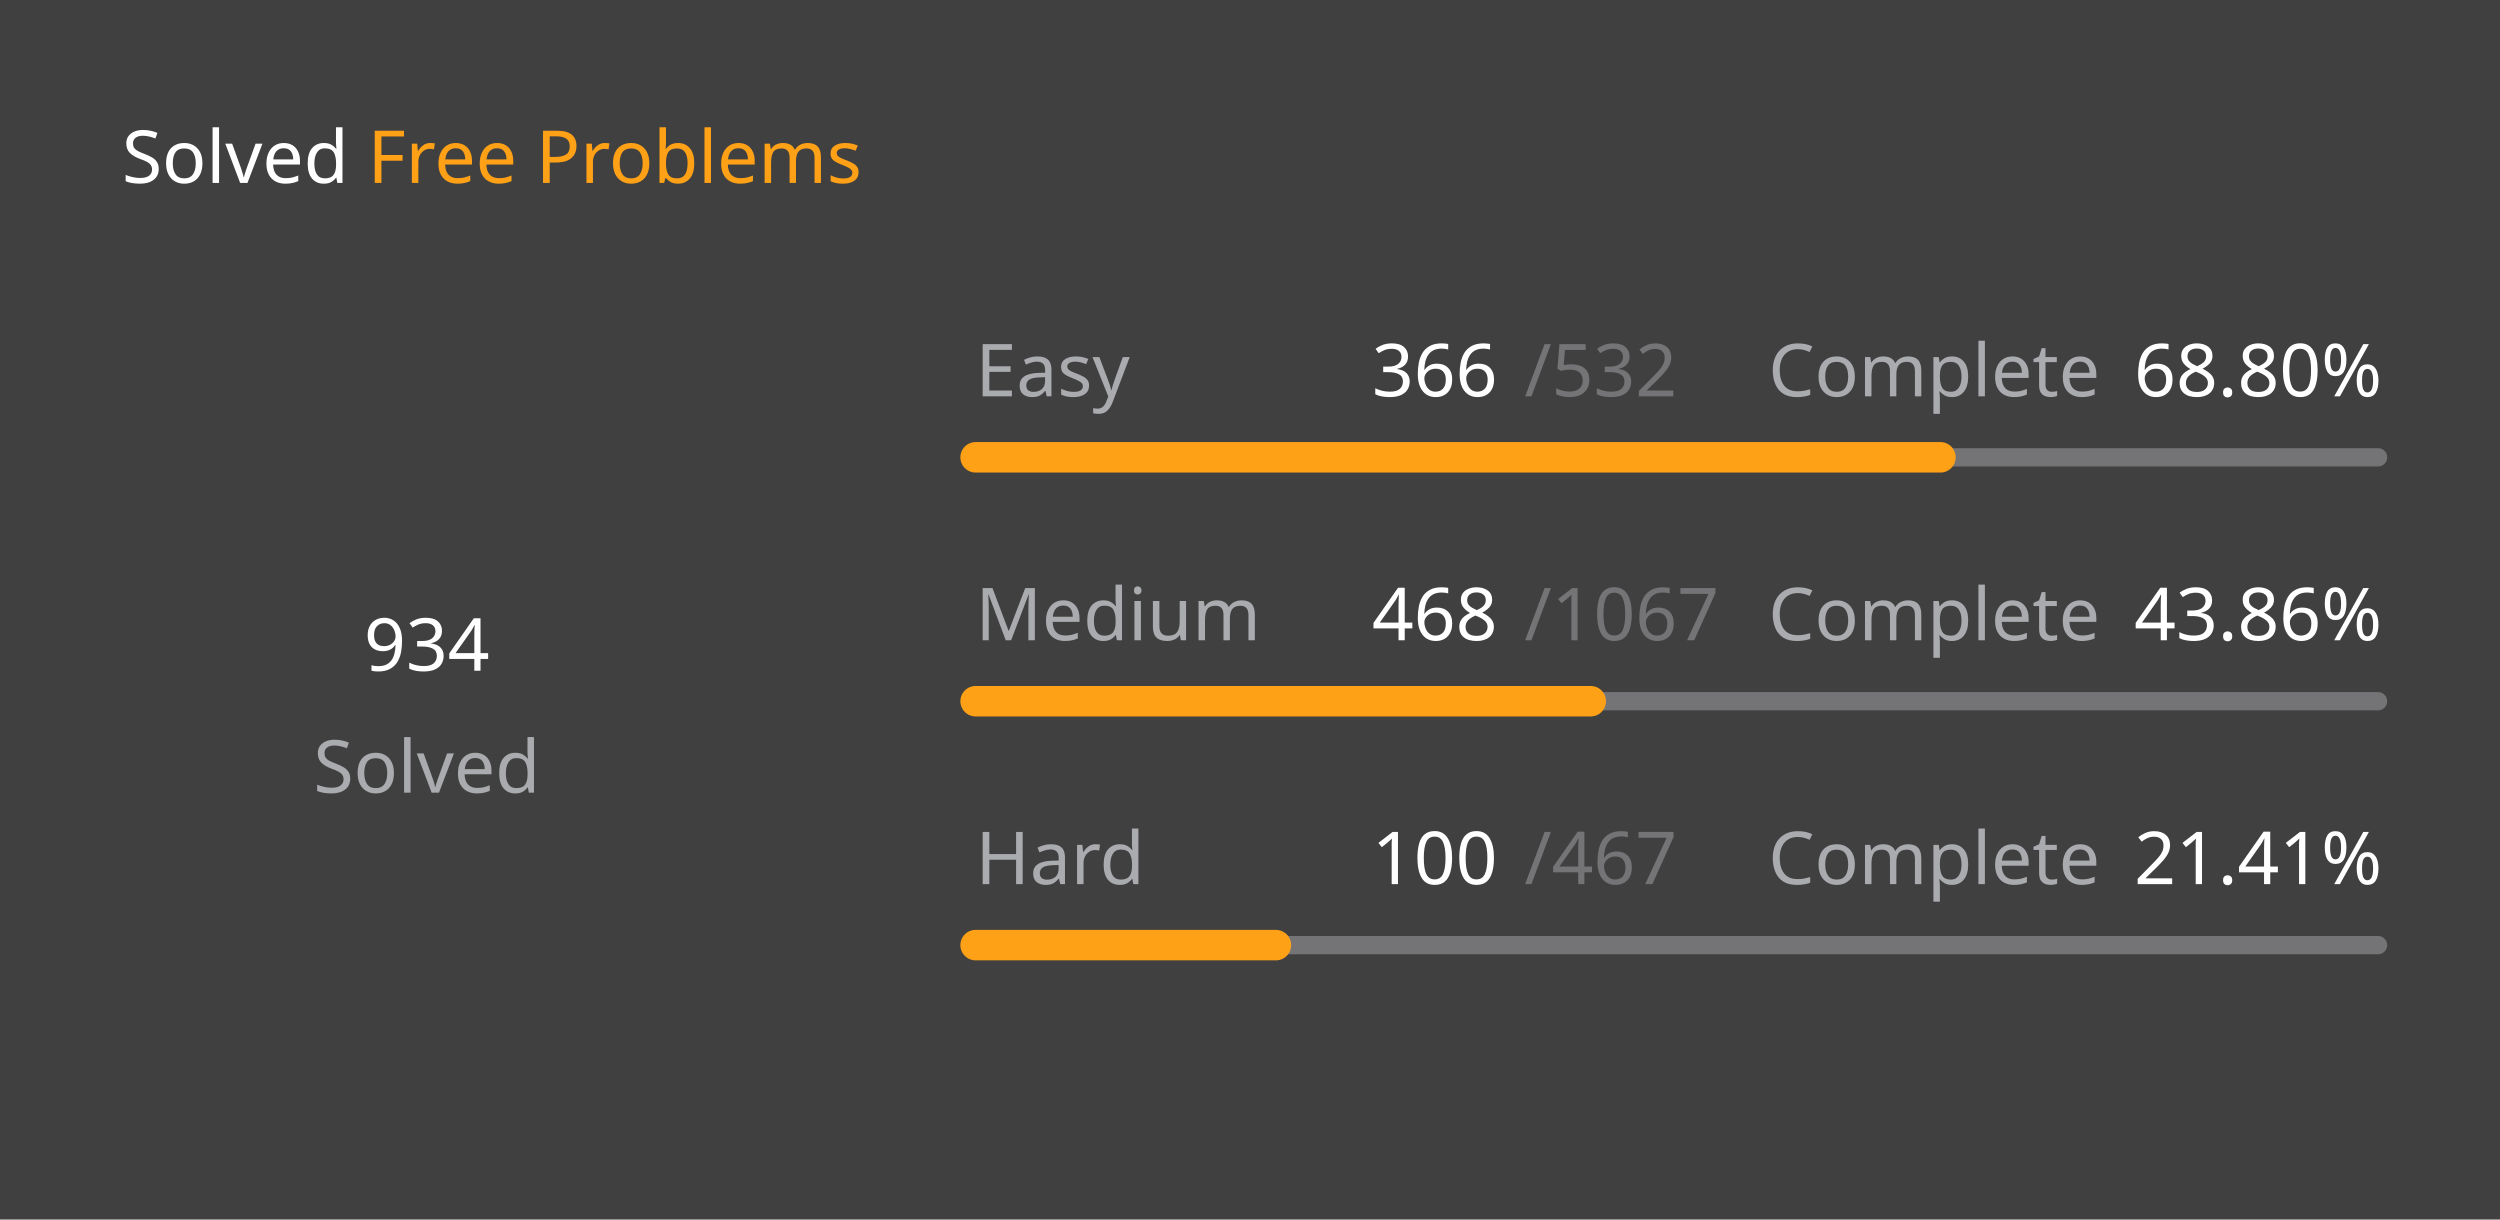
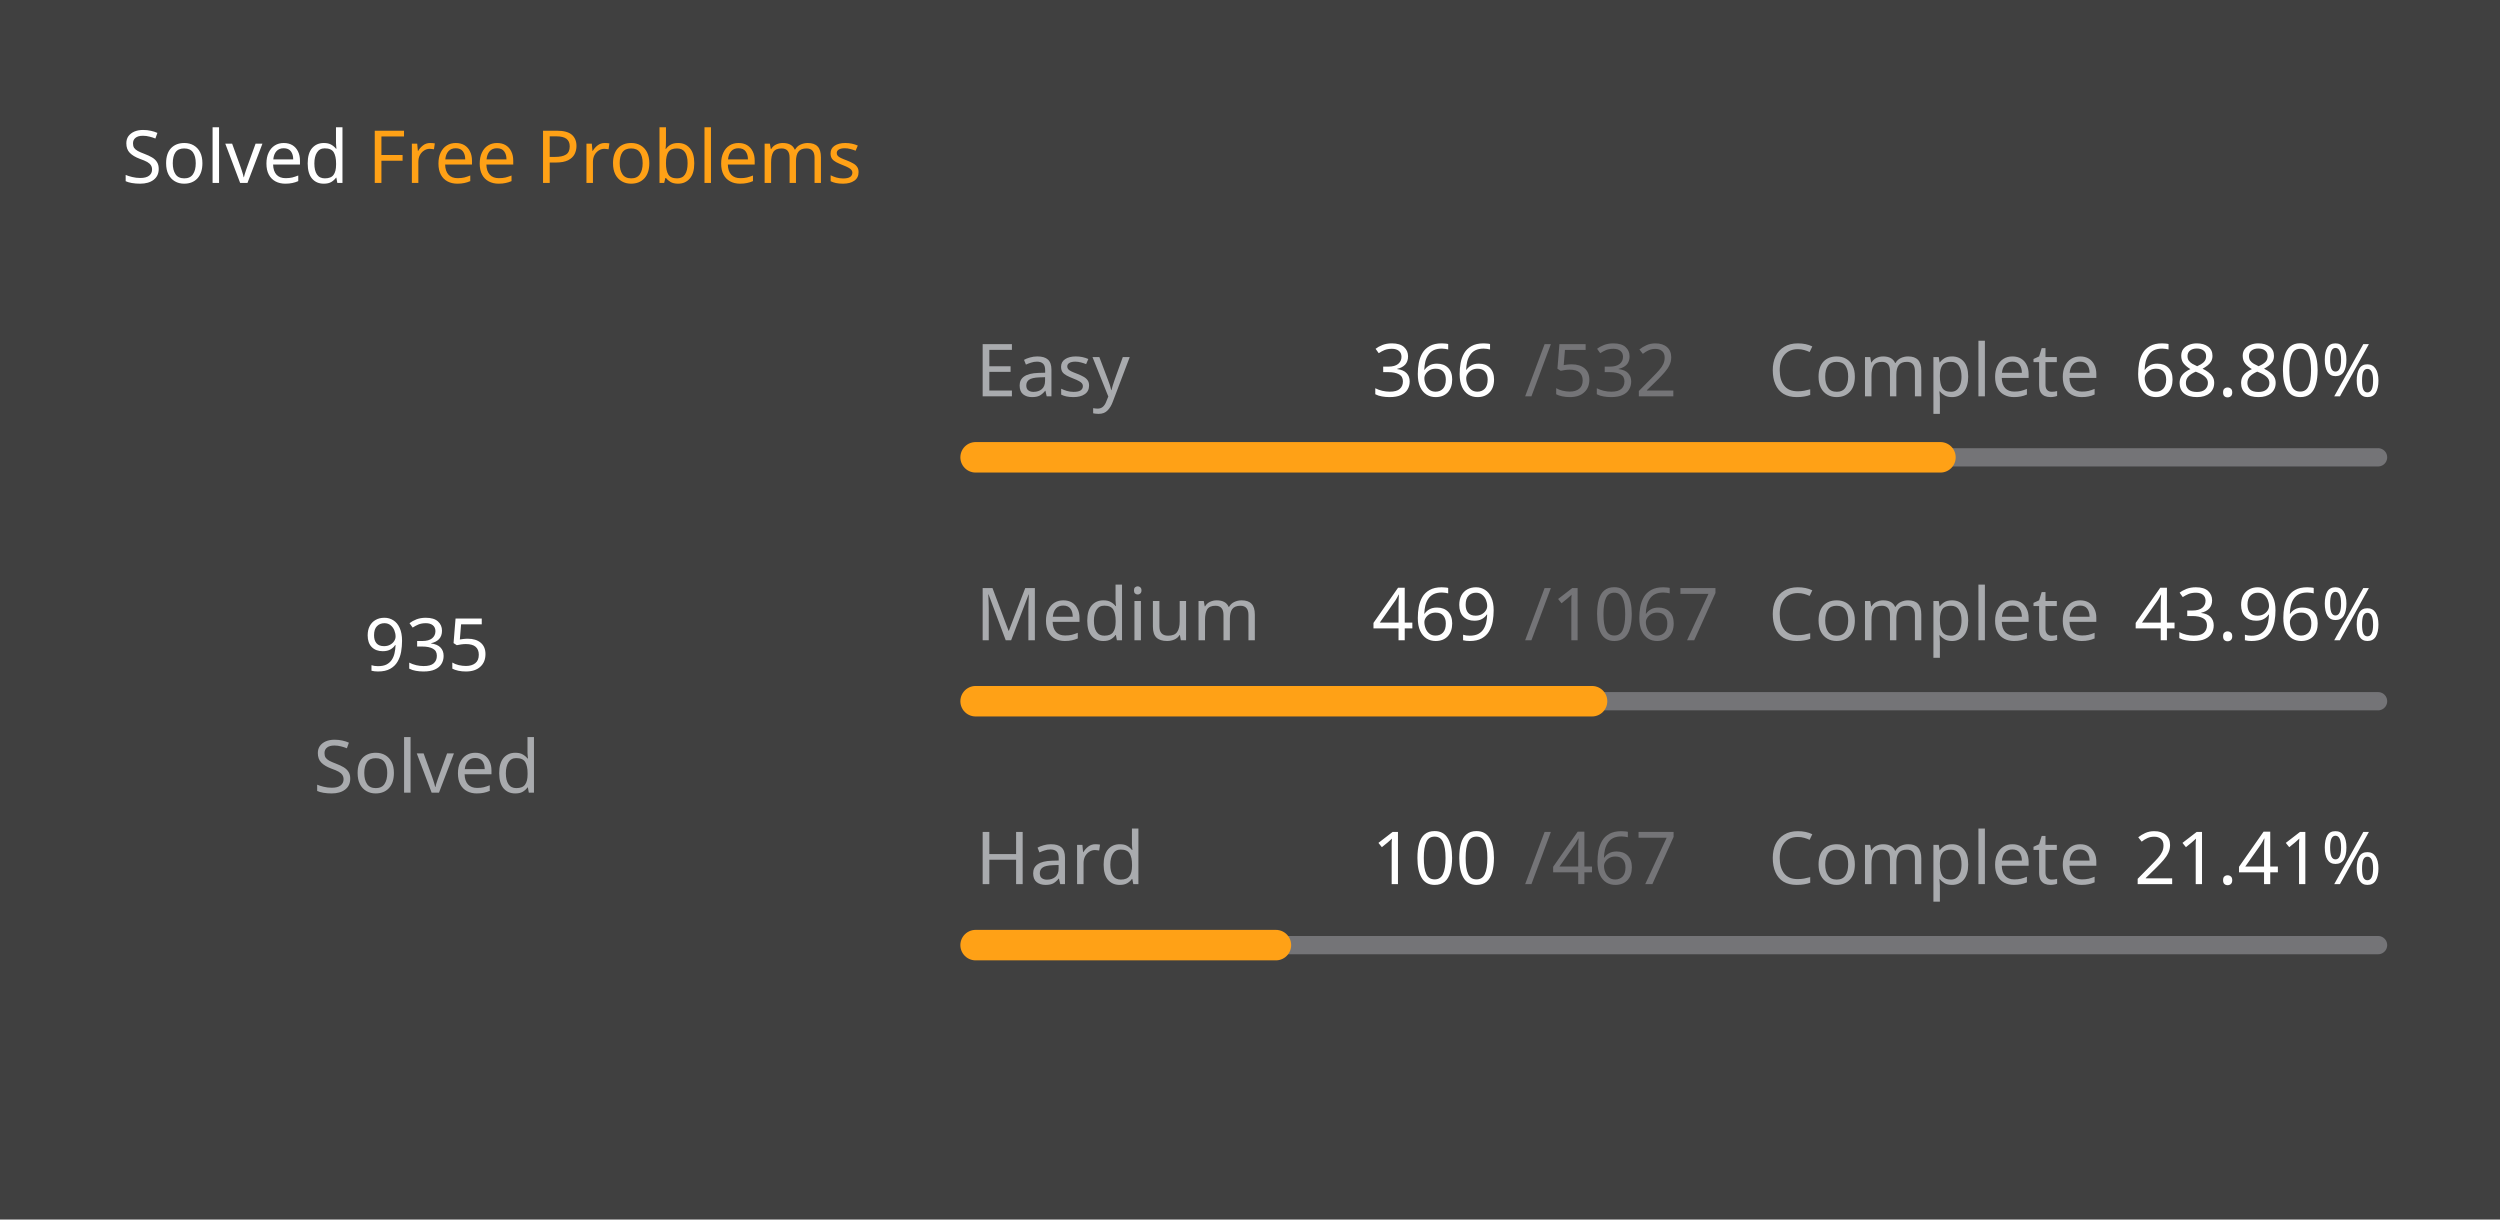
<svg xmlns="http://www.w3.org/2000/svg" version="1.1" height="200" width="410" viewBox="0 0 410 200">
  <style>*{font-family: "Segoe UI", Tahoma, Geneva, Verdana, sans-serif;}</style>
  <style>.title{font-weight: 500;font-size: 1rem;}</style>
  <style>.rotate-90{transform: rotate(-90deg);transform-origin: center;transform-box: fill-box;}</style>
  <style>.state{font-size: .75rem;}</style>
  <style>.light{color: #ffffff;fill: #ffffff;}</style>
  <style>.light-gray{color: #eff2f699;fill: #eff2f699;}</style>
  <style>.dark-gray{color: #ebebf54d;fill: #ebebf54d;}</style>
  <style>.gray{color: #747474;fill: #747474;}</style>
  <style>.orange{color: #ffa116;fill: #ffa116;}</style>
  <style>.background{color: #404040;fill: #404040;}</style>
  <rect fill="#404040" x="0" y="0" width="410" height="200" rx="0.5rem" />
  <g text-anchor="start" text-decoration="1" class="title">
    <text x="20" y="30">
      <tspan class="light">Solved</tspan>
      <tspan class="orange">Free Problems</tspan>
    </text>
  </g>
  <g class="rotate-90">
    <circle fill="none" cx="70" cy="110" r="46" stroke="#747474" stroke-width="3" stroke-linecap="round" />
-     <circle fill="none" cx="70" cy="110" r="46" stroke="#ffa116" stroke-width="5" stroke-linecap="round" stroke-dasharray="130.663 158.363" stroke-dashoffset="0" data-difficult="ALL" />
+     <circle fill="none" cx="70" cy="110" r="46" stroke="#ffa116" stroke-width="5" stroke-linecap="round" stroke-dasharray="130.803 158.223" stroke-dashoffset="0" data-difficult="ALL" />
  </g>
  <g class="state">
    <g text-anchor="middle">
-       <text x="70" y="110" class="light" font-size="1.2rem">934</text>
+       <text x="70" y="110" class="light" font-size="1.2rem">935</text>
      <text x="70" y="130" class="light-gray">Solved</text>
    </g>
    <g>
      <text x="160" y="65" class="light-gray">Easy</text>
      <text x="225" y="65" class="light">366</text>
      <text x="250" y="65" class="dark-gray">/532</text>
      <text x="290" y="65" class="light-gray">Complete</text>
      <text x="350" y="65" class="light">68.80%</text>
      <path d="M 160 75 L 390 75" stroke-linecap="round" stroke-linejoin="round" stroke="#ebebf54d" stroke-width="3" />
      <path d="M 160 75 L 318.233 75" stroke-linecap="round" stroke-linejoin="round" stroke="#ffa116" stroke-width="5" />
    </g>
    <g>
      <text x="160" y="105" class="light-gray">Medium</text>
-       <text x="225" y="105" class="light">468</text>
+       <text x="225" y="105" class="light">469</text>
      <text x="250" y="105" class="dark-gray">/1067</text>
      <text x="290" y="105" class="light-gray">Complete</text>
-       <text x="350" y="105" class="light">43.86%</text>
+       <text x="350" y="105" class="light">43.96%</text>
      <path d="M 160 115 L 390 115" stroke-linecap="round" stroke-linejoin="round" stroke="#ebebf54d" stroke-width="3" />
-       <path d="M 160 115 L 260.881 115" stroke-linecap="round" stroke-linejoin="round" stroke="#ffa116" stroke-width="5" />
+       <path d="M 160 115 L 261.097 115" stroke-linecap="round" stroke-linejoin="round" stroke="#ffa116" stroke-width="5" />
    </g>
    <g>
      <text x="160" y="145" class="light-gray">Hard</text>
      <text x="225" y="145" class="light">100</text>
      <text x="250" y="145" class="dark-gray">/467</text>
      <text x="290" y="145" class="light-gray">Complete</text>
      <text x="350" y="145" class="light">21.41%</text>
      <path d="M 160 155 L 390 155" stroke-linecap="round" stroke-linejoin="round" stroke="#ebebf54d" stroke-width="3" />
      <path d="M 160 155 L 209.251 155" stroke-linecap="round" stroke-linejoin="round" stroke="#ffa116" stroke-width="5" />
    </g>
  </g>
</svg>
